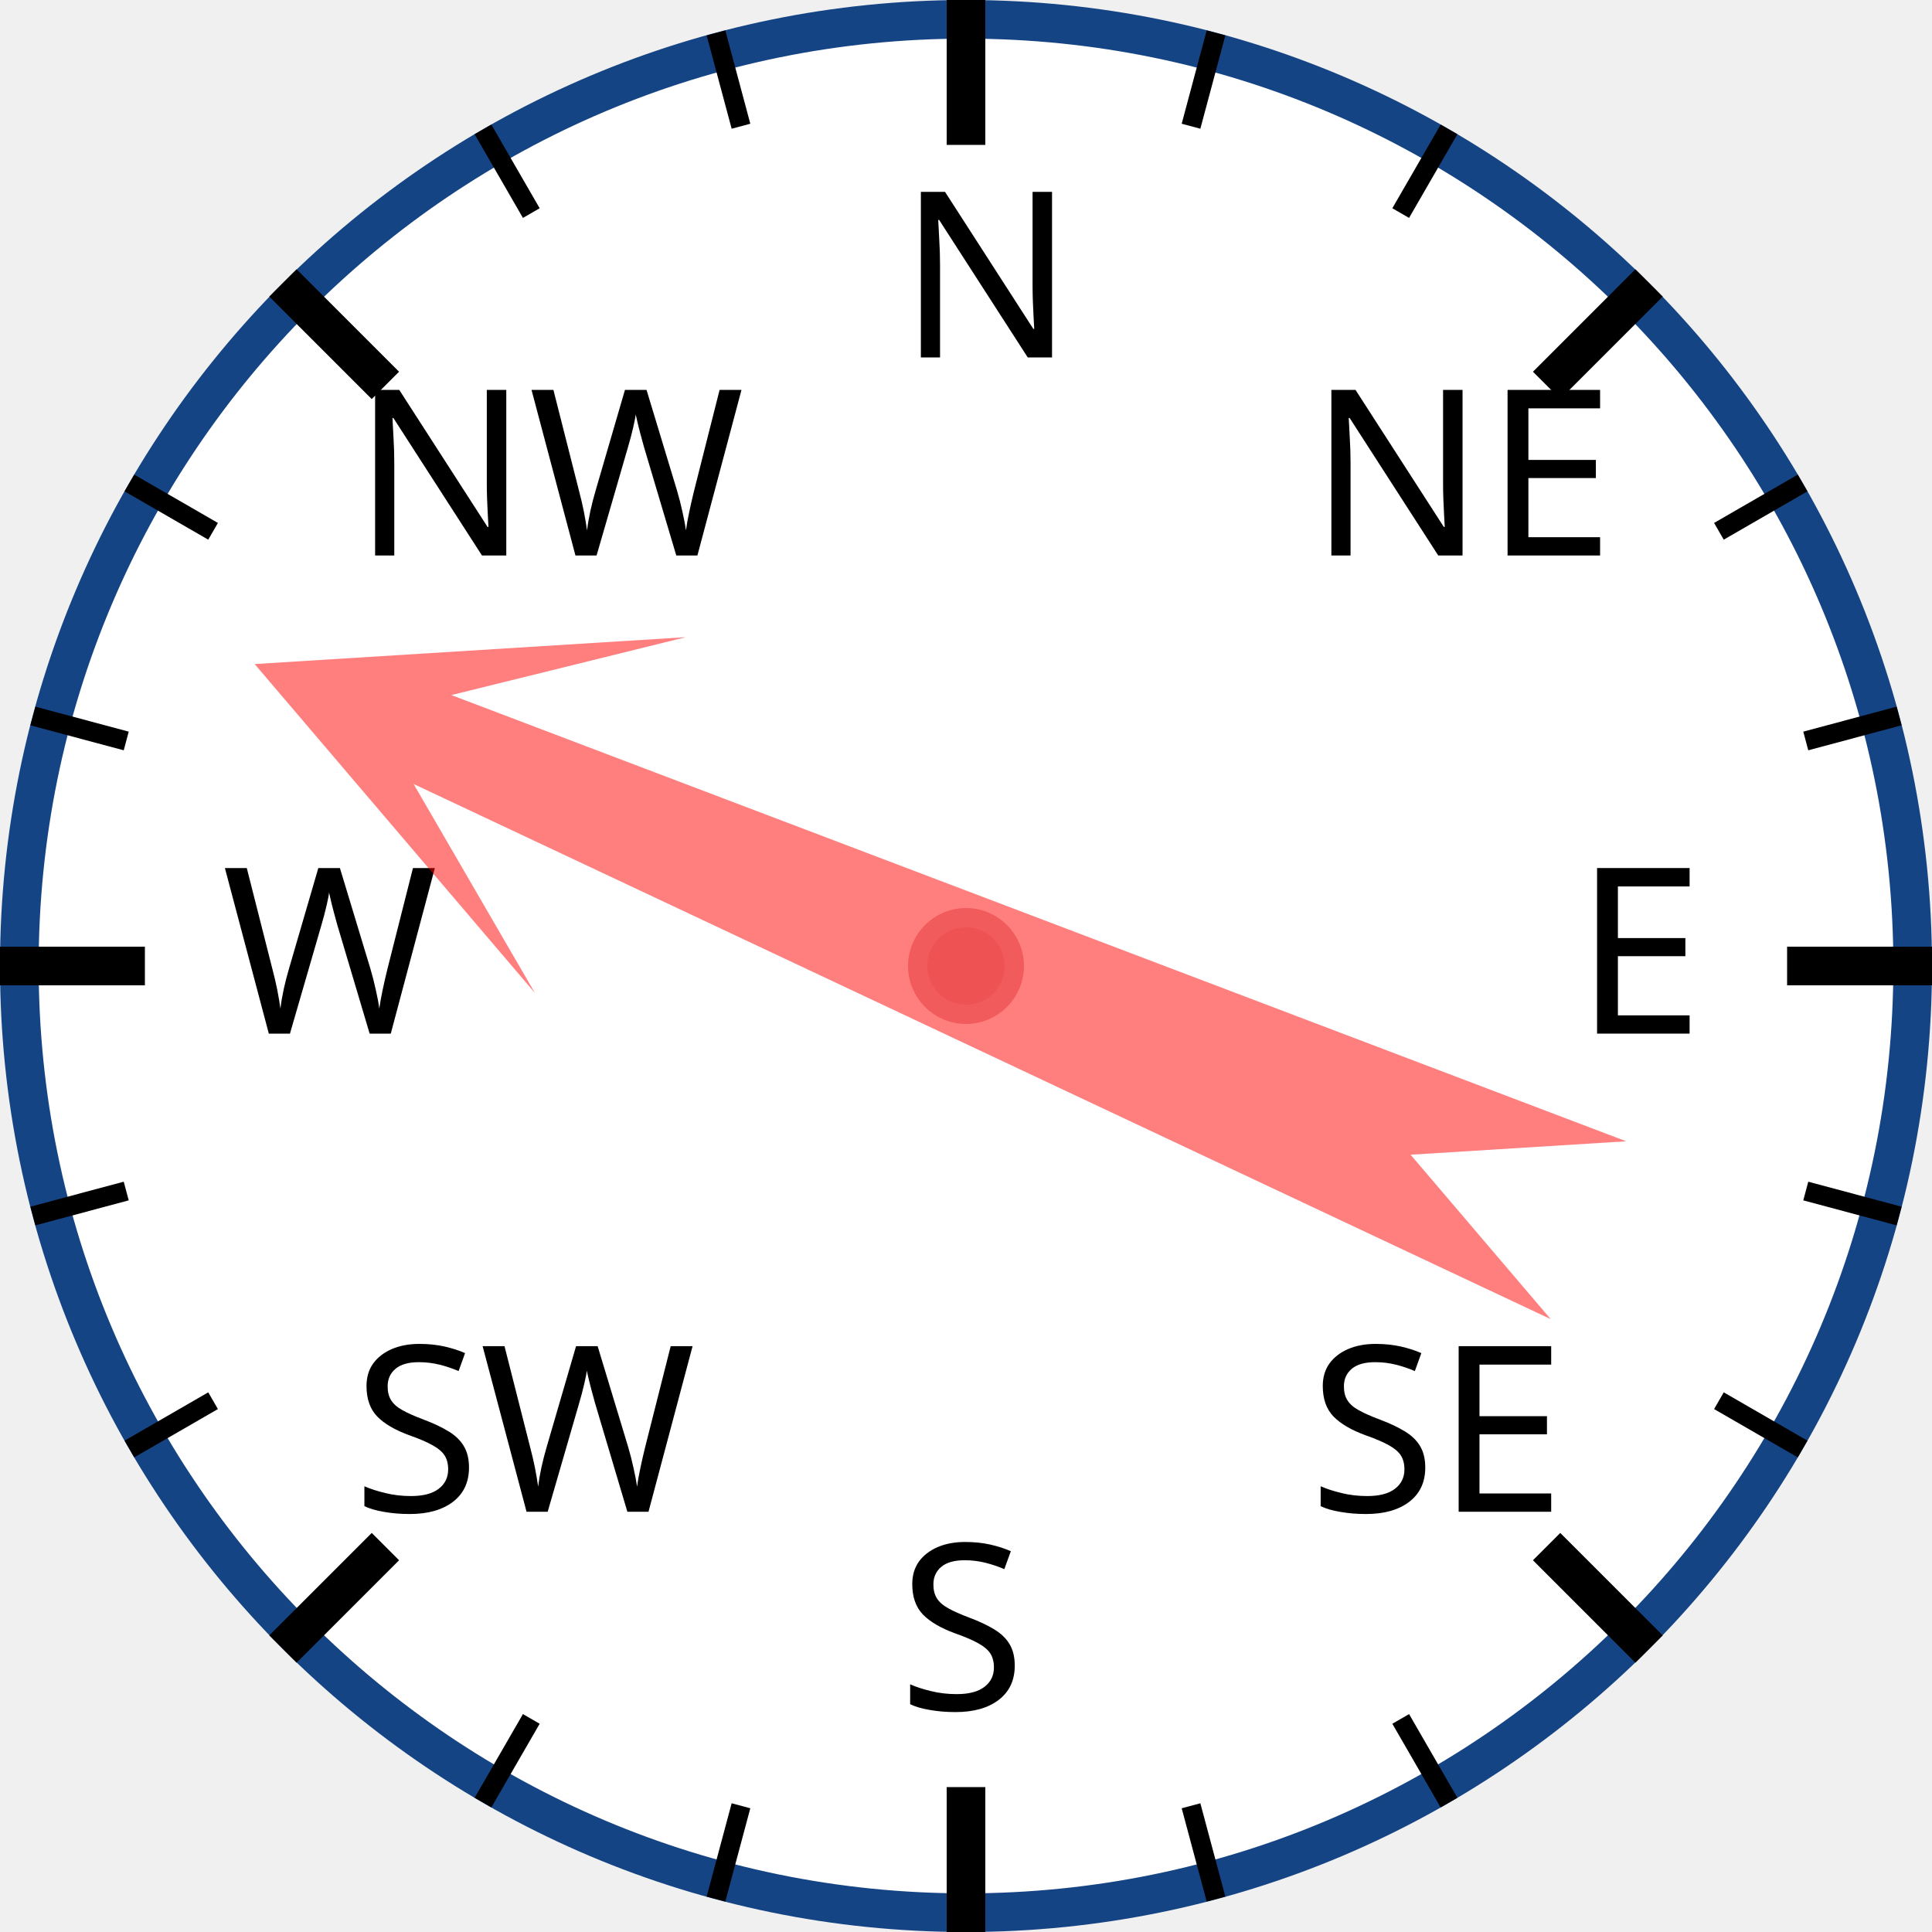
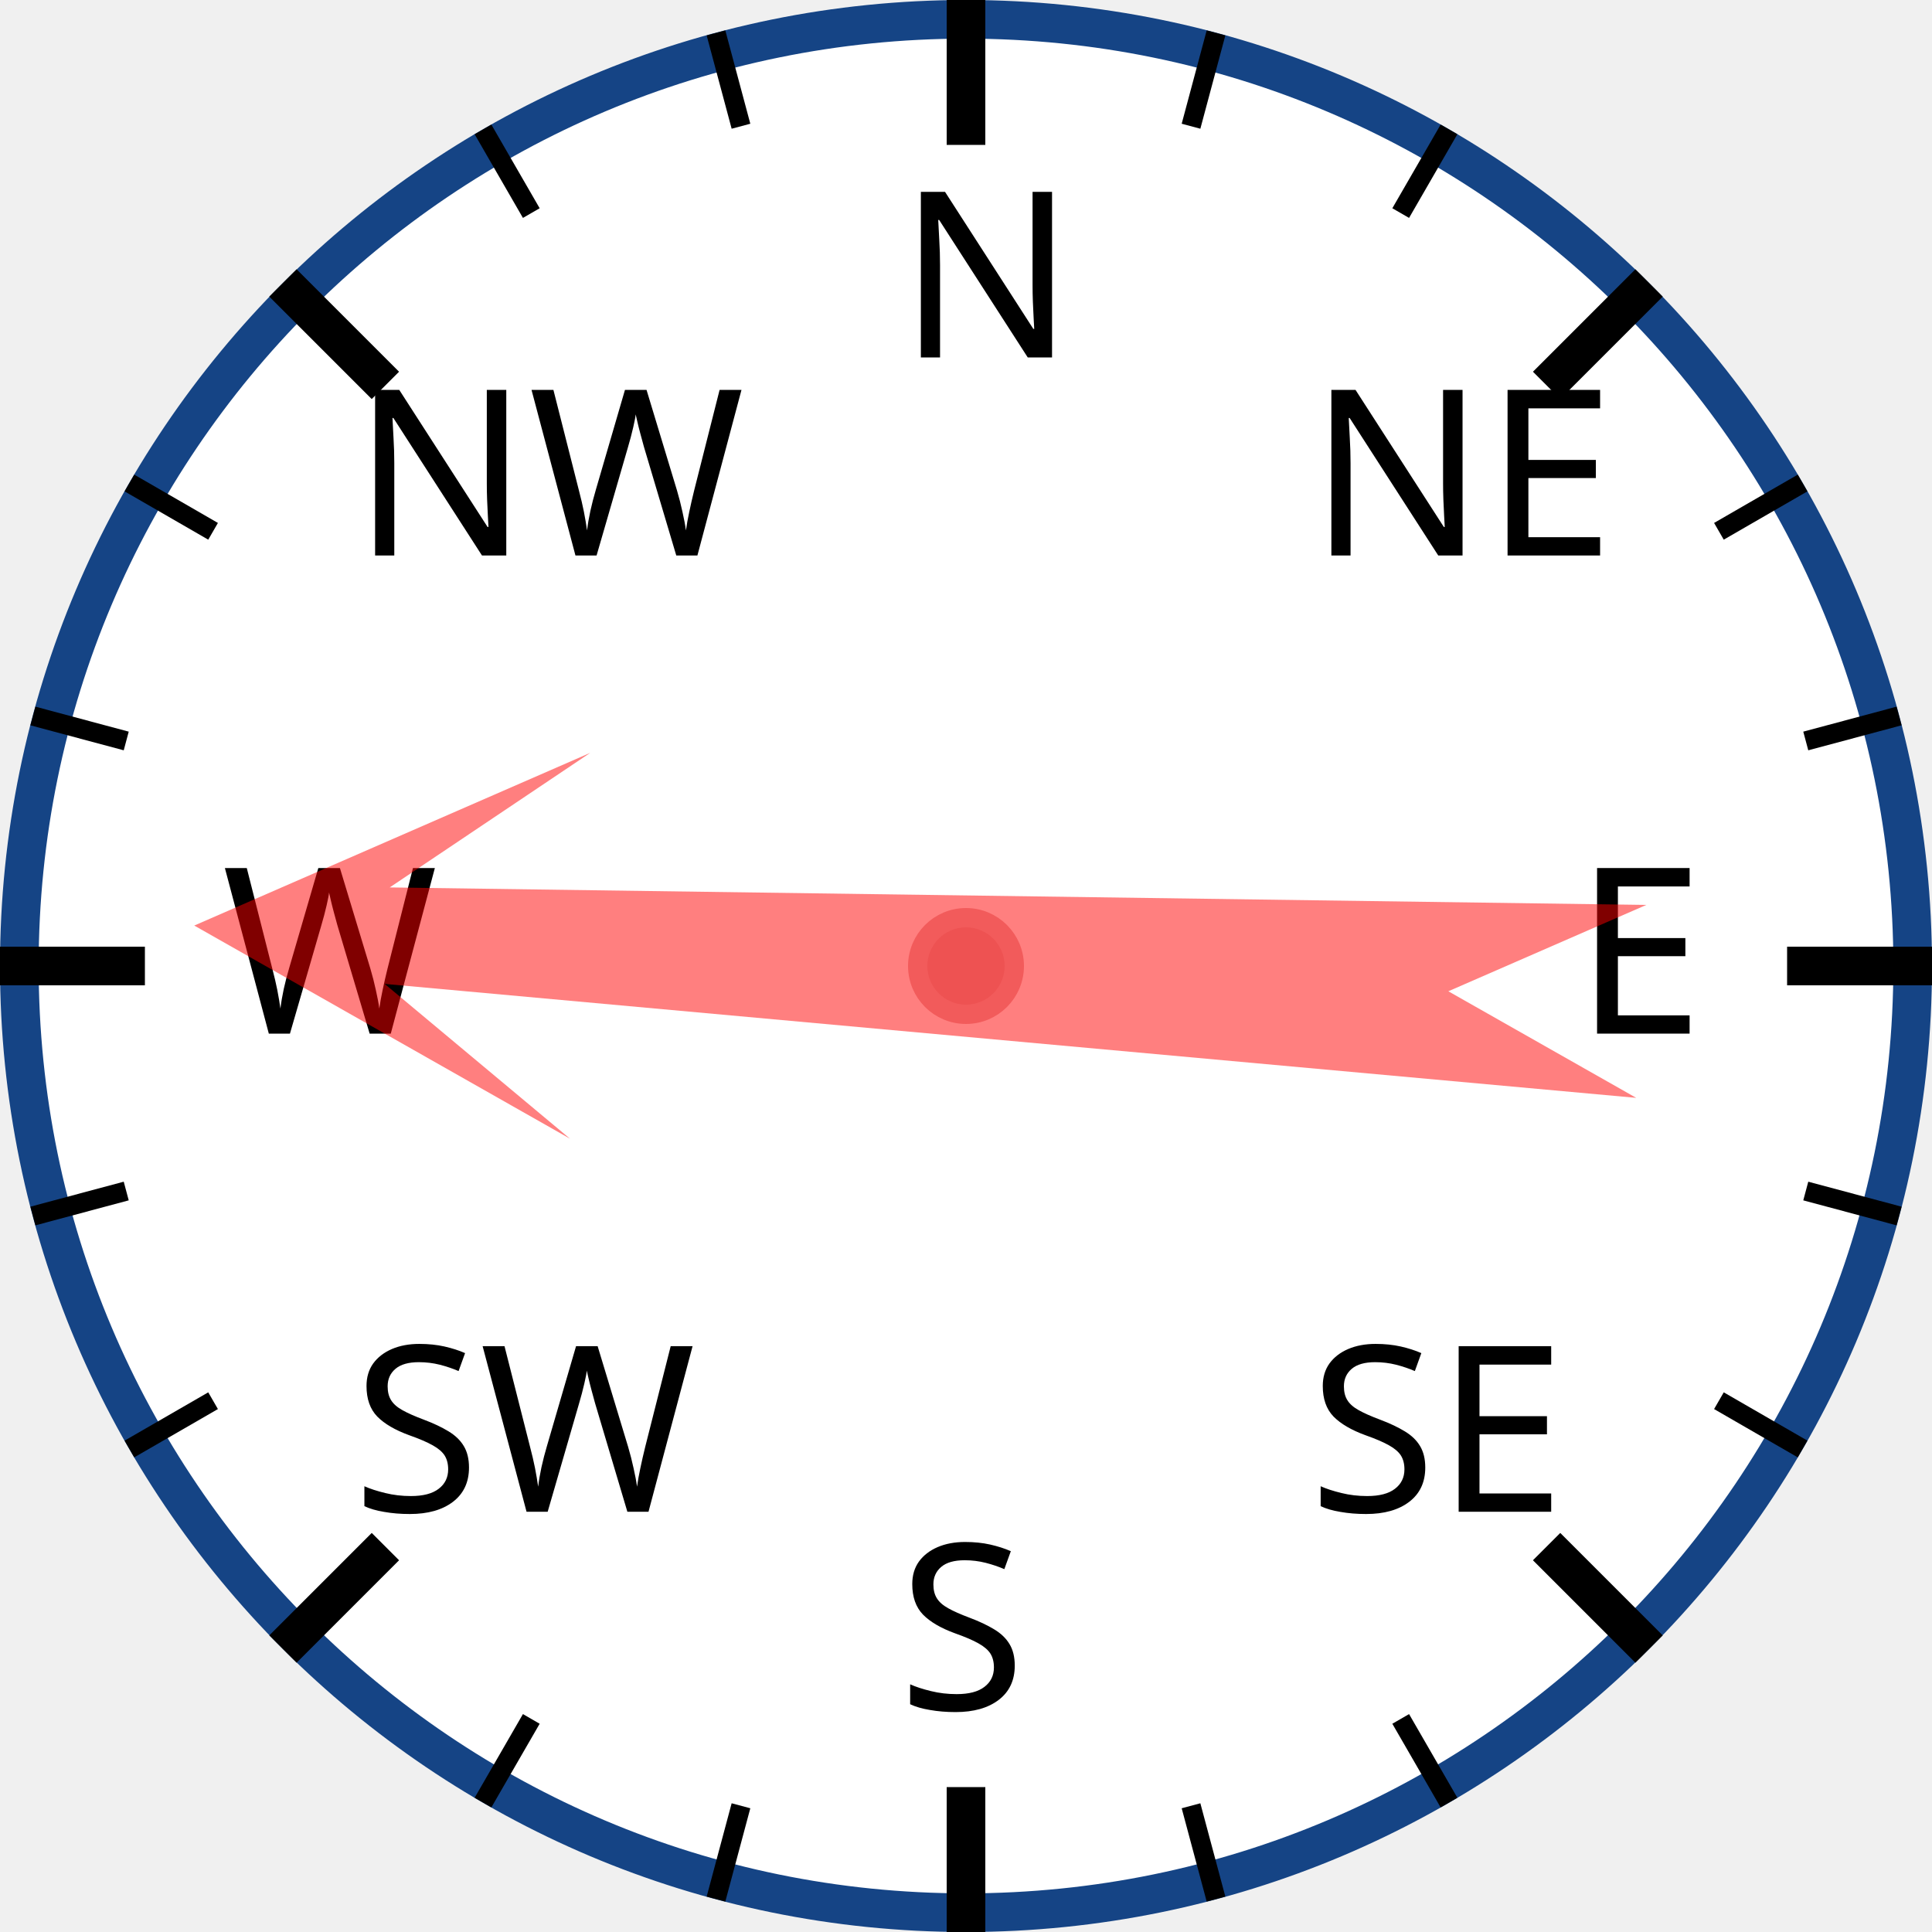
<svg xmlns="http://www.w3.org/2000/svg" width="120px" height="120px" viewBox="0 0 200 200">
  <circle cx="100" cy="100" r="98" style="fill: white; stroke: #154485; stroke-width: 4;" />
  <text x="93.0" y="37.0" style="font-family: sans-serif; font-size: 18pt;">N</text>
  <line x1="100.0" y1="0.0" x2="100.0" y2="15.0" style="stroke: black; stroke-width: 4;" />
  <line x1="74.118" y1="3.407" x2="76.706" y2="13.067" style="stroke: black; stroke-width: 2;" />
  <line x1="50" y1="13.397" x2="55" y2="22.058" style="stroke: black; stroke-width: 2;" />
  <text x="36.503" y="57.503" style="font-family: sans-serif; font-size: 18pt;">NW</text>
  <line x1="29.289" y1="29.289" x2="39.896" y2="39.896" style="stroke: black; stroke-width: 4;" />
  <line x1="13.397" y1="50" x2="22.058" y2="55" style="stroke: black; stroke-width: 2;" />
  <line x1="3.407" y1="74.118" x2="13.067" y2="76.706" style="stroke: black; stroke-width: 2;" />
  <text x="23.0" y="107.0" style="font-family: sans-serif; font-size: 18pt;">W</text>
  <line x1="0.0" y1="100.0" x2="15.0" y2="100.0" style="stroke: black; stroke-width: 4;" />
  <line x1="3.407" y1="125.882" x2="13.067" y2="123.294" style="stroke: black; stroke-width: 2;" />
  <line x1="13.397" y1="150" x2="22.058" y2="145" style="stroke: black; stroke-width: 2;" />
  <text x="36.503" y="156.497" style="font-family: sans-serif; font-size: 18pt;">SW</text>
  <line x1="29.289" y1="170.711" x2="39.896" y2="160.104" style="stroke: black; stroke-width: 4;" />
  <line x1="50" y1="186.603" x2="55" y2="177.942" style="stroke: black; stroke-width: 2;" />
  <line x1="74.118" y1="196.593" x2="76.706" y2="186.933" style="stroke: black; stroke-width: 2;" />
  <text x="93" y="177.0" style="font-family: sans-serif; font-size: 18pt;">S</text>
  <line x1="100" y1="200.0" x2="100" y2="185.0" style="stroke: black; stroke-width: 4;" />
  <line x1="125.882" y1="196.593" x2="123.294" y2="186.933" style="stroke: black; stroke-width: 2;" />
  <line x1="150.0" y1="186.603" x2="145.0" y2="177.942" style="stroke: black; stroke-width: 2;" />
  <text x="135.497" y="156.497" style="font-family: sans-serif; font-size: 18pt;">SE</text>
  <line x1="170.711" y1="170.711" x2="160.104" y2="160.104" style="stroke: black; stroke-width: 4;" />
  <line x1="186.603" y1="150" x2="177.942" y2="145" style="stroke: black; stroke-width: 2;" />
  <line x1="196.593" y1="125.882" x2="186.933" y2="123.294" style="stroke: black; stroke-width: 2;" />
  <text x="163.0" y="107" style="font-family: sans-serif; font-size: 18pt;">E</text>
  <line x1="200.0" y1="100" x2="185.0" y2="100" style="stroke: black; stroke-width: 4;" />
  <line x1="196.593" y1="74.118" x2="186.933" y2="76.706" style="stroke: black; stroke-width: 2;" />
  <line x1="186.603" y1="50" x2="177.942" y2="55" style="stroke: black; stroke-width: 2;" />
  <text x="135.497" y="57.503" style="font-family: sans-serif; font-size: 18pt;">NE</text>
  <line x1="170.711" y1="29.289" x2="160.104" y2="39.896" style="stroke: black; stroke-width: 4;" />
  <line x1="150" y1="13.397" x2="145" y2="22.058" style="stroke: black; stroke-width: 2;" />
  <line x1="125.882" y1="3.407" x2="123.294" y2="13.067" style="stroke: black; stroke-width: 2;" />
-   <polygon points="100 20 120 60 105 40 110 170 100 150 90 170 95 40 80 60" style="fill: red; fill-opacity: 0.5;" transform="rotate(293,100,100)" />
+   <polygon points="100 20 120 60 105 40 110 170 100 150 90 170 95 40 80 60" style="fill: red; fill-opacity: 0.5;" transform="rotate(273,100,100)" />
  <circle cx="100" cy="100" r="5" style="fill: #EE5252; stroke: #F25B5B; stroke-width: 2;" />
</svg>
